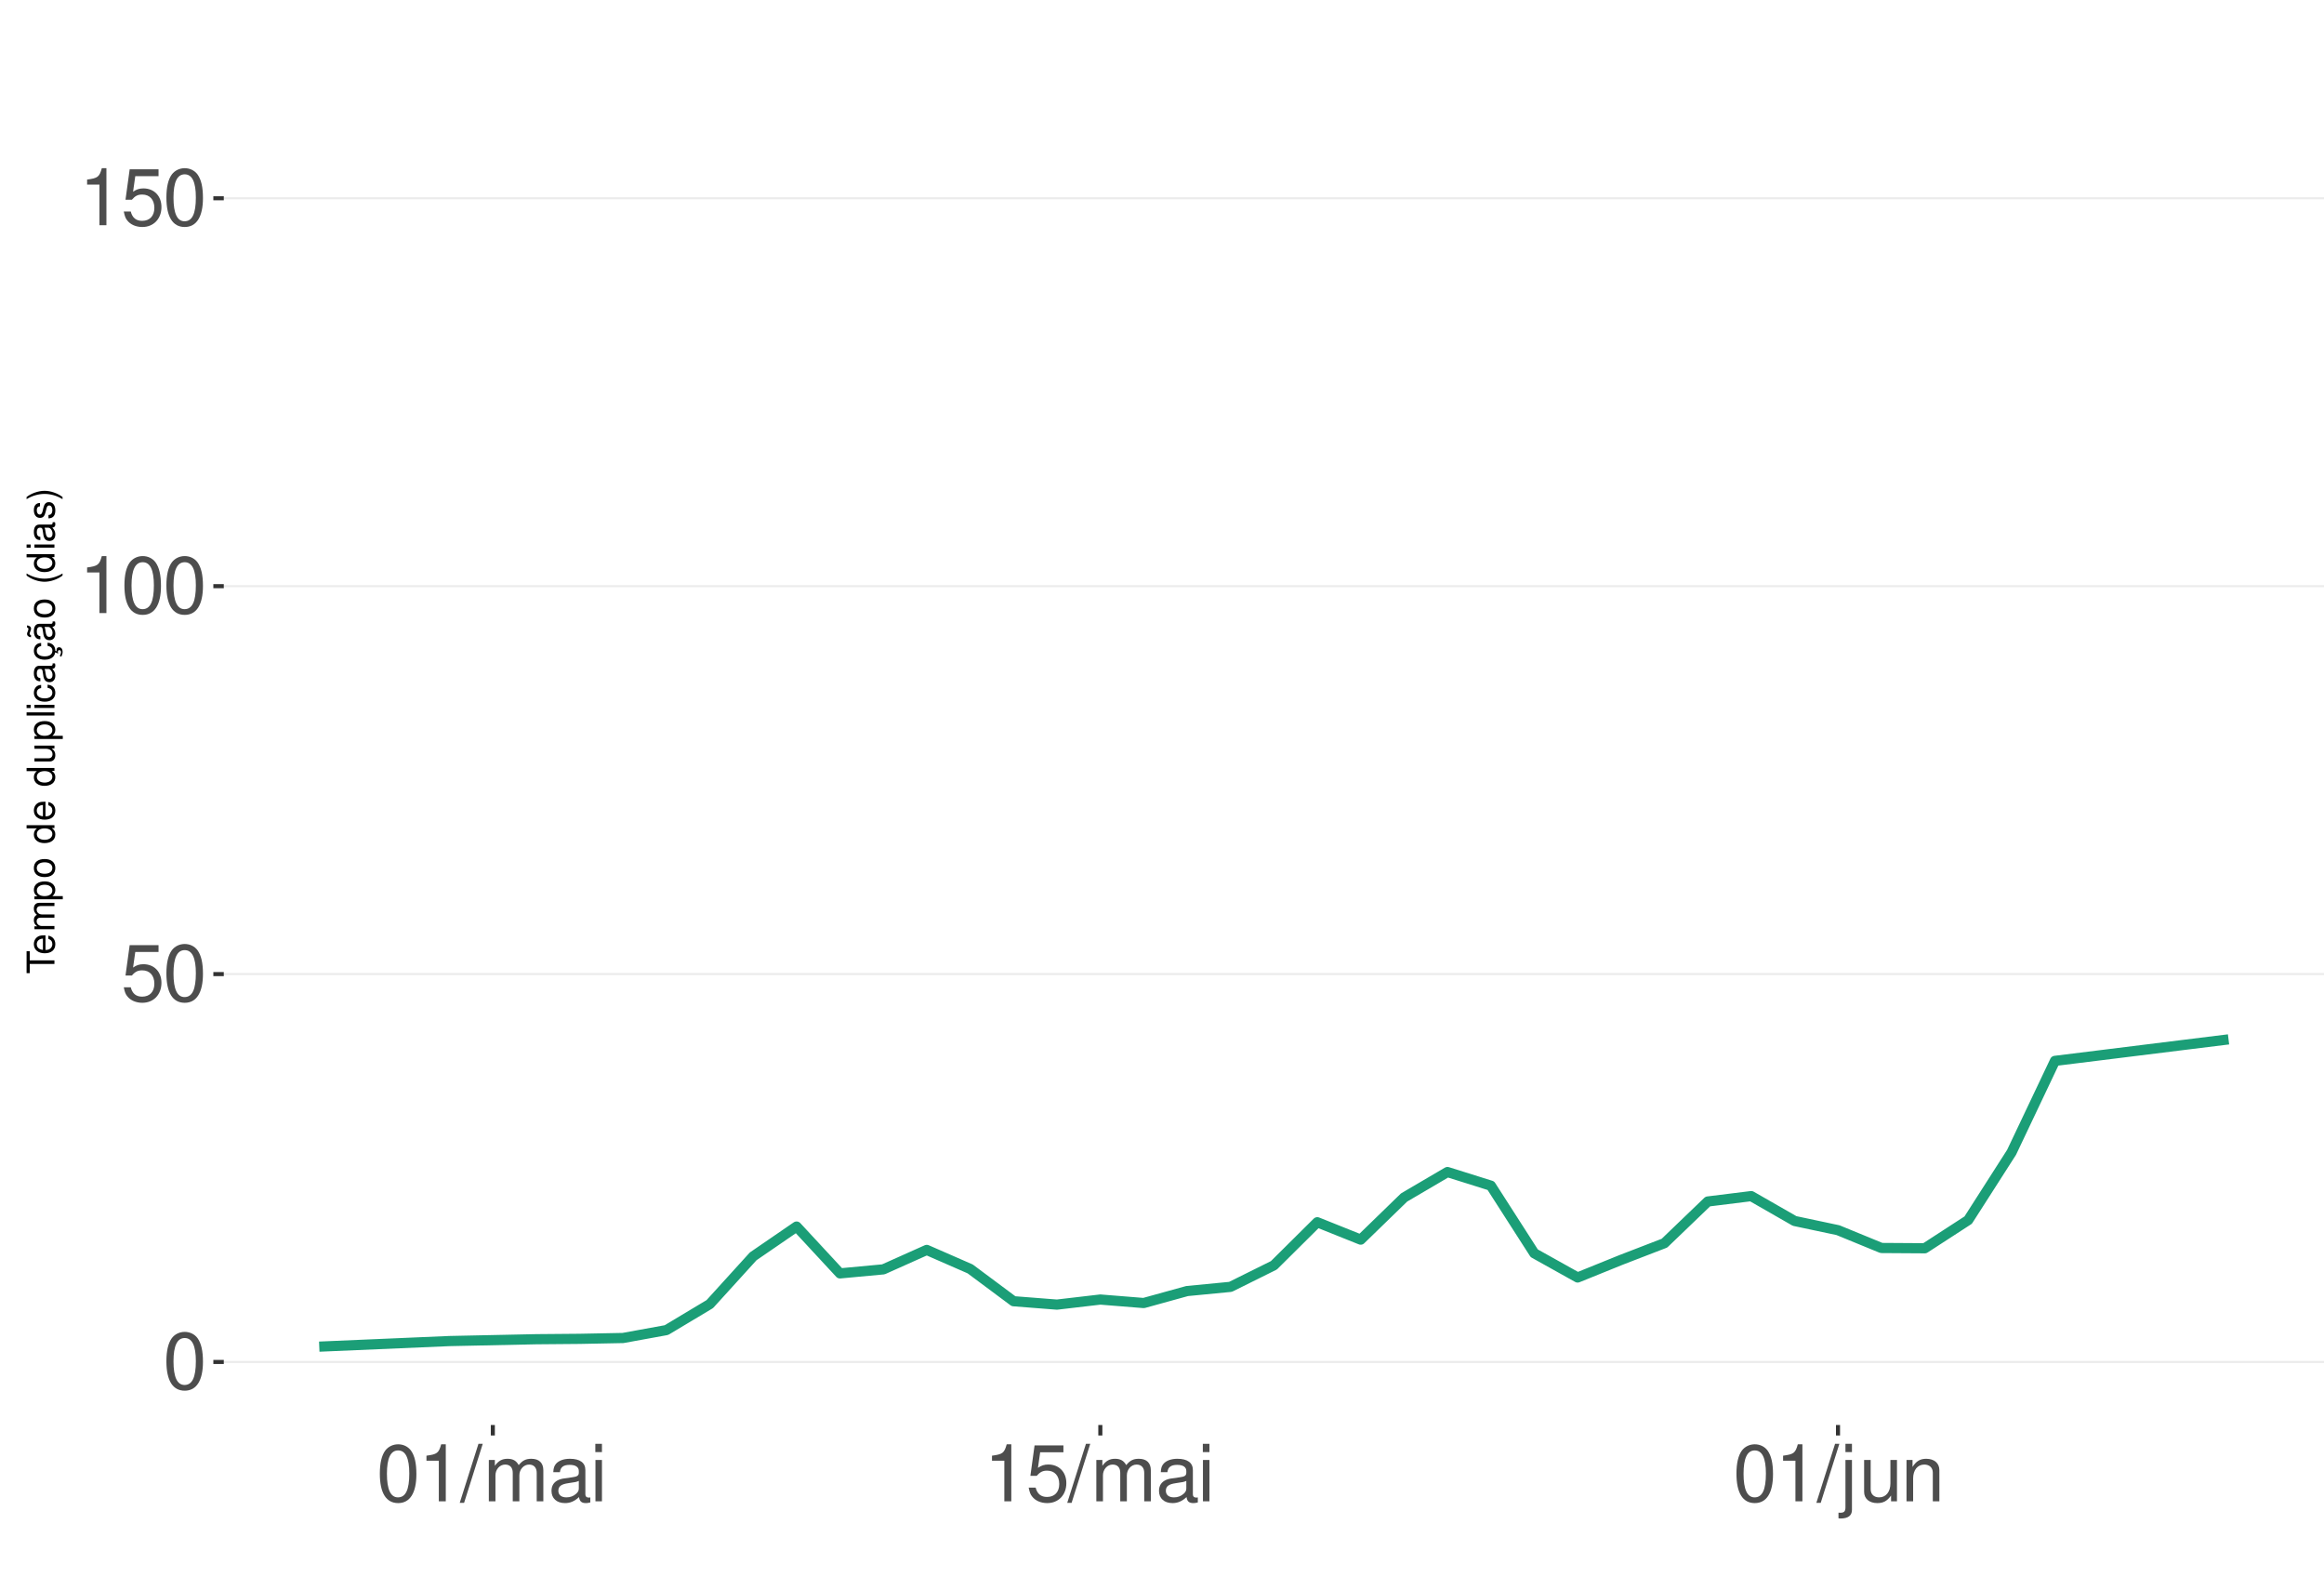
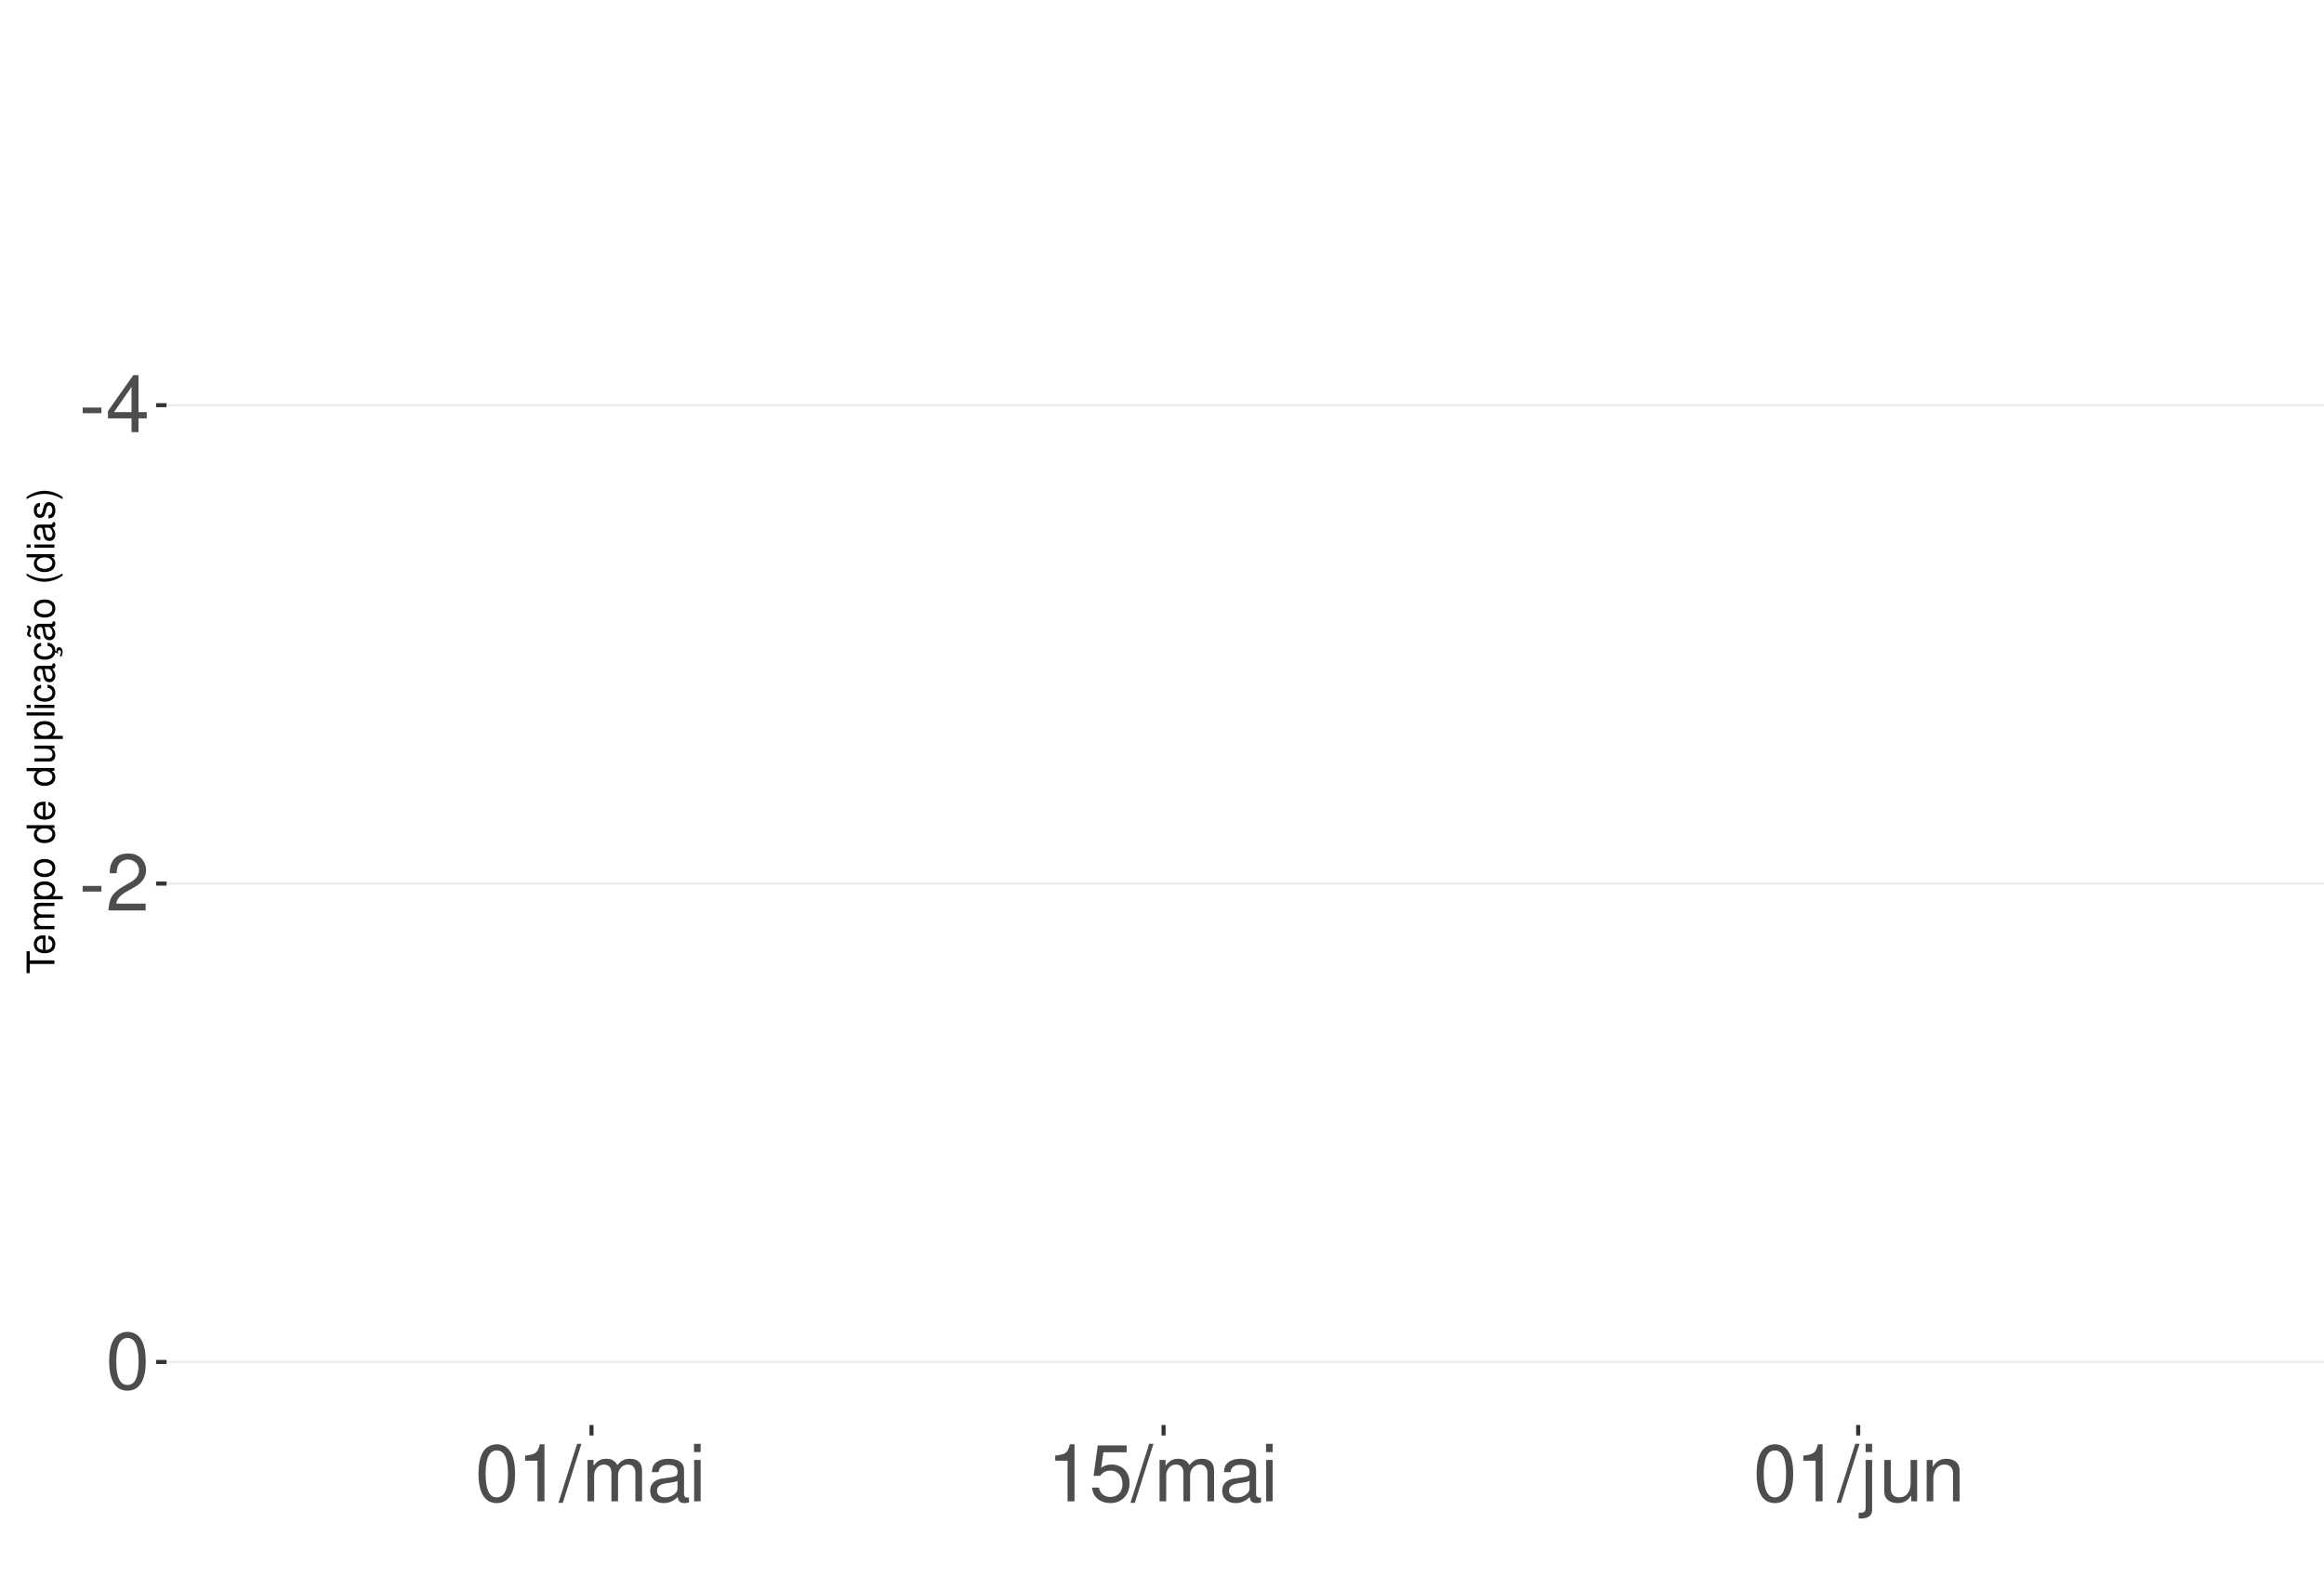
<svg xmlns="http://www.w3.org/2000/svg" xmlns:xlink="http://www.w3.org/1999/xlink" width="609pt" height="413pt" viewBox="0 0 609 413" version="1.1">
  <defs>
    <g>
      <symbol overflow="visible" id="glyph0-0">
        <path style="stroke:none;" d="" />
      </symbol>
      <symbol overflow="visible" id="glyph0-1">
+         <path style="stroke:none;" d="M 5.859 -6.438 L 0.953 -6.438 L 0.953 -4.953 L 5.859 -4.953 Z M 5.859 -6.438 " />
+       </symbol>
+       <symbol overflow="visible" id="glyph0-2">
+         <path style="stroke:none;" d="M 6.75 -3.609 L 6.75 0 L 8.578 0 L 8.578 -3.609 L 10.734 -3.609 L 10.734 -5.25 L 8.578 -5.25 L 8.578 -14.938 L 7.234 -14.938 L 0.578 -5.531 L 0.578 -3.609 Z M 6.75 -5.25 L 2.172 -5.25 L 6.75 -11.844 Z M 6.75 -5.25 " />
+       </symbol>
+       <symbol overflow="visible" id="glyph0-3">
+         <path style="stroke:none;" d="M 10.453 -1.797 L 2.75 -1.797 C 2.938 -3.031 3.594 -3.828 5.391 -4.922 L 7.453 -6.078 C 9.5 -7.203 10.562 -8.734 10.562 -10.578 C 10.562 -11.812 10.062 -12.969 9.188 -13.781 C 8.328 -14.562 7.25 -14.938 5.859 -14.938 C 4 -14.938 2.625 -14.281 1.812 -13 C 1.297 -12.203 1.078 -11.281 1.031 -9.766 L 2.844 -9.766 C 2.906 -10.781 3.031 -11.375 3.281 -11.875 C 3.766 -12.781 4.703 -13.344 5.797 -13.344 C 7.453 -13.344 8.703 -12.141 8.703 -10.531 C 8.703 -9.344 8.016 -8.297 6.719 -7.562 L 4.812 -6.438 C 1.75 -4.688 0.875 -3.281 0.703 -0.016 L 10.453 -0.016 Z M 10.453 -1.797 " />
+       </symbol>
+       <symbol overflow="visible" id="glyph0-4">
        <path style="stroke:none;" d="M 5.688 -14.938 C 4.312 -14.938 3.078 -14.312 2.312 -13.297 C 1.359 -11.984 0.891 -10 0.891 -7.234 C 0.891 -2.188 2.547 0.469 5.688 0.469 C 8.781 0.469 10.469 -2.188 10.469 -7.109 C 10.469 -10 10.016 -11.938 9.047 -13.297 C 8.281 -14.328 7.062 -14.938 5.688 -14.938 Z M 5.688 -13.328 C 7.641 -13.328 8.609 -11.312 8.609 -7.266 C 8.609 -3.016 7.656 -1.031 5.641 -1.031 C 3.719 -1.031 2.75 -3.094 2.75 -7.203 C 2.75 -11.312 3.719 -13.328 5.688 -13.328 Z M 5.688 -13.328 " />
      </symbol>
-       <symbol overflow="visible" id="glyph0-2">
+       <symbol overflow="visible" id="glyph0-5">
+         <path style="stroke:none;" d="M 5.344 -10.641 L 5.344 0 L 7.172 0 L 7.172 -14.938 L 5.969 -14.938 C 5.328 -12.641 4.922 -12.328 2.109 -11.953 L 2.109 -10.641 Z M 5.344 -10.641 " />
+       </symbol>
+       <symbol overflow="visible" id="glyph0-6">
+         <path style="stroke:none;" d="M 4.734 -15.062 L -0.172 0.406 L 0.969 0.406 L 5.859 -15.062 Z M 4.734 -15.062 " />
+       </symbol>
+       <symbol overflow="visible" id="glyph0-7">
+         <path style="stroke:none;" d="M 1.453 -10.828 L 1.453 0 L 3.188 0 L 3.188 -6.797 C 3.188 -8.359 4.312 -9.625 5.719 -9.625 C 7 -9.625 7.719 -8.844 7.719 -7.453 L 7.719 0 L 9.453 0 L 9.453 -6.797 C 9.453 -8.359 10.594 -9.625 12 -9.625 C 13.266 -9.625 14 -8.812 14 -7.453 L 14 0 L 15.734 0 L 15.734 -8.125 C 15.734 -10.062 14.625 -11.141 12.594 -11.141 C 11.156 -11.141 10.281 -10.703 9.281 -9.484 C 8.641 -10.641 7.766 -11.141 6.359 -11.141 C 4.922 -11.141 3.953 -10.594 3.031 -9.297 L 3.031 -10.828 Z M 1.453 -10.828 " />
+       </symbol>
+       <symbol overflow="visible" id="glyph0-8">
+         <path style="stroke:none;" d="M 11.047 -1.016 C 10.859 -0.969 10.781 -0.969 10.672 -0.969 C 10.078 -0.969 9.75 -1.281 9.75 -1.812 L 9.75 -8.188 C 9.75 -10.094 8.344 -11.141 5.688 -11.141 C 4.094 -11.141 2.828 -10.672 2.094 -9.875 C 1.594 -9.312 1.391 -8.703 1.344 -7.625 L 3.078 -7.625 C 3.219 -8.938 4 -9.547 5.625 -9.547 C 7.188 -9.547 8.031 -8.969 8.031 -7.938 L 8.031 -7.484 C 8.016 -6.734 7.641 -6.469 6.234 -6.281 C 3.797 -5.969 3.422 -5.891 2.766 -5.625 C 1.516 -5.078 0.875 -4.125 0.875 -2.734 C 0.875 -0.766 2.234 0.469 4.422 0.469 C 5.781 0.469 6.875 0 8.094 -1.109 C 8.219 0 8.766 0.469 9.875 0.469 C 10.25 0.469 10.469 0.438 11.047 0.297 Z M 8.031 -3.406 C 8.031 -2.828 7.875 -2.484 7.359 -2 C 6.656 -1.359 5.797 -1.031 4.797 -1.031 C 3.453 -1.031 2.672 -1.672 2.672 -2.766 C 2.672 -3.906 3.406 -4.484 5.266 -4.75 C 7.109 -5 7.453 -5.078 8.031 -5.344 Z M 8.031 -3.406 " />
+       </symbol>
+       <symbol overflow="visible" id="glyph0-9">
+         <path style="stroke:none;" d="M 3.094 -10.828 L 1.391 -10.828 L 1.391 0 L 3.094 0 Z M 3.094 -15.062 L 1.359 -15.062 L 1.359 -12.891 L 3.094 -12.891 Z M 3.094 -15.062 " />
+       </symbol>
+       <symbol overflow="visible" id="glyph0-10">
        <path style="stroke:none;" d="M 9.828 -14.641 L 2.266 -14.641 L 1.172 -6.672 L 2.844 -6.672 C 3.703 -7.688 4.406 -8.031 5.562 -8.031 C 7.516 -8.031 8.734 -6.688 8.734 -4.531 C 8.734 -2.422 7.516 -1.141 5.531 -1.141 C 3.953 -1.141 2.969 -1.938 2.547 -3.594 L 0.719 -3.594 C 0.969 -2.391 1.172 -1.812 1.609 -1.281 C 2.438 -0.172 3.922 0.469 5.578 0.469 C 8.531 0.469 10.594 -1.672 10.594 -4.766 C 10.594 -7.656 8.672 -9.641 5.859 -9.641 C 4.828 -9.641 4 -9.375 3.156 -8.766 L 3.734 -12.844 L 9.828 -12.844 Z M 9.828 -14.641 " />
      </symbol>
-       <symbol overflow="visible" id="glyph0-3">
-         <path style="stroke:none;" d="M 5.344 -10.641 L 5.344 0 L 7.172 0 L 7.172 -14.938 L 5.969 -14.938 C 5.328 -12.641 4.922 -12.328 2.109 -11.953 L 2.109 -10.641 Z M 5.344 -10.641 " />
-       </symbol>
-       <symbol overflow="visible" id="glyph0-4">
-         <path style="stroke:none;" d="M 4.734 -15.062 L -0.172 0.406 L 0.969 0.406 L 5.859 -15.062 Z M 4.734 -15.062 " />
-       </symbol>
-       <symbol overflow="visible" id="glyph0-5">
-         <path style="stroke:none;" d="M 1.453 -10.828 L 1.453 0 L 3.188 0 L 3.188 -6.797 C 3.188 -8.359 4.312 -9.625 5.719 -9.625 C 7 -9.625 7.719 -8.844 7.719 -7.453 L 7.719 0 L 9.453 0 L 9.453 -6.797 C 9.453 -8.359 10.594 -9.625 12 -9.625 C 13.266 -9.625 14 -8.812 14 -7.453 L 14 0 L 15.734 0 L 15.734 -8.125 C 15.734 -10.062 14.625 -11.141 12.594 -11.141 C 11.156 -11.141 10.281 -10.703 9.281 -9.484 C 8.641 -10.641 7.766 -11.141 6.359 -11.141 C 4.922 -11.141 3.953 -10.594 3.031 -9.297 L 3.031 -10.828 Z M 1.453 -10.828 " />
-       </symbol>
-       <symbol overflow="visible" id="glyph0-6">
-         <path style="stroke:none;" d="M 11.047 -1.016 C 10.859 -0.969 10.781 -0.969 10.672 -0.969 C 10.078 -0.969 9.75 -1.281 9.75 -1.812 L 9.75 -8.188 C 9.75 -10.094 8.344 -11.141 5.688 -11.141 C 4.094 -11.141 2.828 -10.672 2.094 -9.875 C 1.594 -9.312 1.391 -8.703 1.344 -7.625 L 3.078 -7.625 C 3.219 -8.938 4 -9.547 5.625 -9.547 C 7.188 -9.547 8.031 -8.969 8.031 -7.938 L 8.031 -7.484 C 8.016 -6.734 7.641 -6.469 6.234 -6.281 C 3.797 -5.969 3.422 -5.891 2.766 -5.625 C 1.516 -5.078 0.875 -4.125 0.875 -2.734 C 0.875 -0.766 2.234 0.469 4.422 0.469 C 5.781 0.469 6.875 0 8.094 -1.109 C 8.219 0 8.766 0.469 9.875 0.469 C 10.25 0.469 10.469 0.438 11.047 0.297 Z M 8.031 -3.406 C 8.031 -2.828 7.875 -2.484 7.359 -2 C 6.656 -1.359 5.797 -1.031 4.797 -1.031 C 3.453 -1.031 2.672 -1.672 2.672 -2.766 C 2.672 -3.906 3.406 -4.484 5.266 -4.75 C 7.109 -5 7.453 -5.078 8.031 -5.344 Z M 8.031 -3.406 " />
-       </symbol>
-       <symbol overflow="visible" id="glyph0-7">
-         <path style="stroke:none;" d="M 3.094 -10.828 L 1.391 -10.828 L 1.391 0 L 3.094 0 Z M 3.094 -15.062 L 1.359 -15.062 L 1.359 -12.891 L 3.094 -12.891 Z M 3.094 -15.062 " />
-       </symbol>
-       <symbol overflow="visible" id="glyph0-8">
+       <symbol overflow="visible" id="glyph0-11">
        <path style="stroke:none;" d="M 1.453 -10.828 L 1.453 1.562 C 1.453 2.641 1.109 3 0.047 3 C -0.078 3 -0.141 3 -0.375 2.969 L -0.375 4.438 C -0.172 4.484 -0.062 4.5 0.203 4.5 C 2.141 4.5 3.156 3.734 3.156 2.25 L 3.156 -10.828 Z M 3.156 -15.062 L 1.453 -15.062 L 1.453 -12.891 L 3.156 -12.891 Z M 3.156 -15.062 " />
      </symbol>
-       <symbol overflow="visible" id="glyph0-9">
+       <symbol overflow="visible" id="glyph0-12">
        <path style="stroke:none;" d="M 9.953 0 L 9.953 -10.828 L 8.234 -10.828 L 8.234 -4.688 C 8.234 -2.484 7.078 -1.031 5.281 -1.031 C 3.922 -1.031 3.062 -1.859 3.062 -3.156 L 3.062 -10.828 L 1.344 -10.828 L 1.344 -2.484 C 1.344 -0.688 2.688 0.469 4.797 0.469 C 6.375 0.469 7.391 -0.078 8.406 -1.516 L 8.406 0 Z M 9.953 0 " />
      </symbol>
-       <symbol overflow="visible" id="glyph0-10">
+       <symbol overflow="visible" id="glyph0-13">
        <path style="stroke:none;" d="M 1.453 -10.828 L 1.453 0 L 3.188 0 L 3.188 -5.969 C 3.188 -8.188 4.344 -9.625 6.109 -9.625 C 7.484 -9.625 8.344 -8.797 8.344 -7.5 L 8.344 0 L 10.062 0 L 10.062 -8.188 C 10.062 -9.984 8.719 -11.141 6.625 -11.141 C 5.016 -11.141 3.984 -10.516 3.031 -9 L 3.031 -10.828 Z M 1.453 -10.828 " />
      </symbol>
      <symbol overflow="visible" id="glyph1-0">
        <path style="stroke:none;" d="" />
      </symbol>
      <symbol overflow="visible" id="glyph1-1">
        <path style="stroke:none;" d="M -6.469 -3.547 L -6.469 -5.938 L -7.297 -5.938 L -7.297 -0.203 L -6.469 -0.203 L -6.469 -2.609 L 0 -2.609 L 0 -3.547 Z M -6.469 -3.547 " />
      </symbol>
      <symbol overflow="visible" id="glyph1-2">
        <path style="stroke:none;" d="M -2.344 -5.125 C -3.141 -5.125 -3.625 -5.062 -4.016 -4.922 C -4.875 -4.578 -5.391 -3.781 -5.391 -2.797 C -5.391 -1.344 -4.281 -0.406 -2.547 -0.406 C -0.812 -0.406 0.234 -1.297 0.234 -2.781 C 0.234 -3.984 -0.453 -4.812 -1.594 -5.016 L -1.594 -4.188 C -0.906 -3.953 -0.547 -3.484 -0.547 -2.812 C -0.547 -2.281 -0.781 -1.828 -1.219 -1.547 C -1.516 -1.344 -1.812 -1.281 -2.344 -1.266 Z M -3.016 -1.297 C -3.984 -1.359 -4.625 -1.953 -4.625 -2.797 C -4.625 -3.641 -3.953 -4.234 -3.016 -4.234 Z M -3.016 -1.297 " />
      </symbol>
      <symbol overflow="visible" id="glyph1-3">
        <path style="stroke:none;" d="M -5.234 -0.703 L 0 -0.703 L 0 -1.547 L -3.297 -1.547 C -4.047 -1.547 -4.656 -2.094 -4.656 -2.766 C -4.656 -3.391 -4.281 -3.734 -3.609 -3.734 L 0 -3.734 L 0 -4.578 L -3.297 -4.578 C -4.047 -4.578 -4.656 -5.125 -4.656 -5.812 C -4.656 -6.422 -4.266 -6.781 -3.609 -6.781 L 0 -6.781 L 0 -7.625 L -3.938 -7.625 C -4.875 -7.625 -5.391 -7.078 -5.391 -6.094 C -5.391 -5.406 -5.188 -4.984 -4.594 -4.484 C -5.156 -4.188 -5.391 -3.766 -5.391 -3.078 C -5.391 -2.375 -5.125 -1.906 -4.5 -1.469 L -5.234 -1.469 Z M -5.234 -0.703 " />
      </symbol>
      <symbol overflow="visible" id="glyph1-4">
        <path style="stroke:none;" d="M 2.188 -0.547 L 2.188 -1.375 L -0.547 -1.375 C -0.016 -1.812 0.234 -2.312 0.234 -2.984 C 0.234 -4.344 -0.859 -5.234 -2.531 -5.234 C -4.297 -5.234 -5.391 -4.375 -5.391 -2.984 C -5.391 -2.266 -5.062 -1.703 -4.453 -1.312 L -5.234 -1.312 L -5.234 -0.547 Z M -4.609 -2.844 C -4.609 -3.766 -3.797 -4.359 -2.547 -4.359 C -1.359 -4.359 -0.547 -3.75 -0.547 -2.844 C -0.547 -1.953 -1.344 -1.375 -2.578 -1.375 C -3.812 -1.375 -4.609 -1.953 -4.609 -2.844 Z M -4.609 -2.844 " />
      </symbol>
      <symbol overflow="visible" id="glyph1-5">
        <path style="stroke:none;" d="M -5.391 -2.719 C -5.391 -1.234 -4.344 -0.359 -2.578 -0.359 C -0.812 -0.359 0.234 -1.234 0.234 -2.734 C 0.234 -4.203 -0.812 -5.094 -2.547 -5.094 C -4.359 -5.094 -5.391 -4.234 -5.391 -2.719 Z M -4.625 -2.734 C -4.625 -3.672 -3.844 -4.234 -2.547 -4.234 C -1.312 -4.234 -0.547 -3.656 -0.547 -2.734 C -0.547 -1.797 -1.312 -1.234 -2.578 -1.234 C -3.844 -1.234 -4.625 -1.797 -4.625 -2.734 Z M -4.625 -2.734 " />
      </symbol>
      <symbol overflow="visible" id="glyph1-6">
        <path style="stroke:none;" d="" />
      </symbol>
      <symbol overflow="visible" id="glyph1-7">
        <path style="stroke:none;" d="M -7.297 -4.953 L -7.297 -4.125 L -4.578 -4.125 C -5.109 -3.766 -5.391 -3.203 -5.391 -2.516 C -5.391 -1.156 -4.297 -0.266 -2.625 -0.266 C -0.859 -0.266 0.234 -1.125 0.234 -2.547 C 0.234 -3.266 -0.047 -3.766 -0.688 -4.203 L 0 -4.203 L 0 -4.953 Z M -4.609 -2.656 C -4.609 -3.547 -3.812 -4.125 -2.562 -4.125 C -1.344 -4.125 -0.547 -3.547 -0.547 -2.656 C -0.547 -1.734 -1.359 -1.125 -2.578 -1.125 C -3.797 -1.125 -4.609 -1.734 -4.609 -2.656 Z M -4.609 -2.656 " />
      </symbol>
      <symbol overflow="visible" id="glyph1-8">
        <path style="stroke:none;" d="M 0 -4.812 L -5.234 -4.812 L -5.234 -3.984 L -2.266 -3.984 C -1.203 -3.984 -0.5 -3.438 -0.5 -2.562 C -0.5 -1.906 -0.906 -1.484 -1.531 -1.484 L -5.234 -1.484 L -5.234 -0.656 L -1.203 -0.656 C -0.328 -0.656 0.234 -1.297 0.234 -2.312 C 0.234 -3.094 -0.047 -3.578 -0.734 -4.062 L 0 -4.062 Z M 0 -4.812 " />
      </symbol>
      <symbol overflow="visible" id="glyph1-9">
        <path style="stroke:none;" d="M -7.297 -1.516 L -7.297 -0.688 L 0 -0.688 L 0 -1.516 Z M -7.297 -1.516 " />
      </symbol>
      <symbol overflow="visible" id="glyph1-10">
        <path style="stroke:none;" d="M -5.234 -1.5 L -5.234 -0.672 L 0 -0.672 L 0 -1.5 Z M -7.297 -1.5 L -7.297 -0.656 L -6.234 -0.656 L -6.234 -1.5 Z M -7.297 -1.5 " />
      </symbol>
      <symbol overflow="visible" id="glyph1-11">
        <path style="stroke:none;" d="M -3.484 -4.703 C -3.984 -4.672 -4.312 -4.562 -4.609 -4.359 C -5.094 -4 -5.391 -3.375 -5.391 -2.641 C -5.391 -1.219 -4.266 -0.312 -2.531 -0.312 C -0.844 -0.312 0.234 -1.203 0.234 -2.625 C 0.234 -3.875 -0.516 -4.672 -1.797 -4.766 L -1.797 -3.938 C -0.953 -3.797 -0.547 -3.359 -0.547 -2.656 C -0.547 -1.734 -1.297 -1.188 -2.531 -1.188 C -3.844 -1.188 -4.625 -1.719 -4.625 -2.625 C -4.625 -3.328 -4.203 -3.766 -3.484 -3.875 Z M -3.484 -4.703 " />
      </symbol>
      <symbol overflow="visible" id="glyph1-12">
        <path style="stroke:none;" d="M -0.484 -5.344 C -0.469 -5.266 -0.469 -5.219 -0.469 -5.172 C -0.469 -4.875 -0.625 -4.719 -0.875 -4.719 L -3.953 -4.719 C -4.891 -4.719 -5.391 -4.047 -5.391 -2.75 C -5.391 -1.984 -5.172 -1.375 -4.781 -1.016 C -4.516 -0.766 -4.203 -0.672 -3.688 -0.656 L -3.688 -1.484 C -4.328 -1.562 -4.625 -1.938 -4.625 -2.719 C -4.625 -3.484 -4.344 -3.891 -3.844 -3.891 L -3.625 -3.891 C -3.266 -3.875 -3.125 -3.703 -3.047 -3.016 C -2.891 -1.844 -2.844 -1.656 -2.719 -1.344 C -2.453 -0.734 -2 -0.422 -1.312 -0.422 C -0.375 -0.422 0.234 -1.078 0.234 -2.141 C 0.234 -2.797 0 -3.328 -0.547 -3.922 C 0 -3.984 0.234 -4.234 0.234 -4.781 C 0.234 -4.953 0.203 -5.062 0.141 -5.344 Z M -1.656 -3.891 C -1.375 -3.891 -1.203 -3.812 -0.969 -3.562 C -0.656 -3.219 -0.5 -2.812 -0.5 -2.312 C -0.5 -1.672 -0.812 -1.297 -1.344 -1.297 C -1.891 -1.297 -2.172 -1.656 -2.297 -2.547 C -2.422 -3.438 -2.453 -3.609 -2.594 -3.891 Z M -1.656 -3.891 " />
      </symbol>
      <symbol overflow="visible" id="glyph1-13">
        <path style="stroke:none;" d="M 0.234 -2.641 C 0.234 -3.875 -0.547 -4.703 -1.797 -4.766 L -1.797 -3.938 C -0.953 -3.797 -0.531 -3.359 -0.531 -2.656 C -0.531 -1.734 -1.281 -1.188 -2.516 -1.188 C -3.844 -1.188 -4.625 -1.719 -4.625 -2.625 C -4.625 -3.328 -4.203 -3.766 -3.484 -3.875 L -3.484 -4.703 C -3.984 -4.672 -4.312 -4.562 -4.609 -4.359 C -5.094 -4 -5.391 -3.375 -5.391 -2.641 C -5.391 -1.219 -4.266 -0.312 -2.531 -0.312 C -1.469 -0.312 -0.625 -0.672 -0.156 -1.312 C 0.047 -1.594 0.125 -1.812 0.203 -2.25 L 0.922 -1.938 L 0.984 -2.062 C 0.938 -2.188 0.906 -2.25 0.906 -2.375 C 0.906 -2.656 1.047 -2.828 1.281 -2.828 C 1.547 -2.828 1.734 -2.594 1.734 -2.297 C 1.734 -2.031 1.672 -1.844 1.438 -1.406 L 1.406 -1.312 L 1.812 -1.094 C 2.078 -1.75 2.141 -1.953 2.141 -2.344 C 2.141 -3.109 1.781 -3.578 1.203 -3.578 C 0.781 -3.578 0.547 -3.297 0.547 -2.797 C 0.547 -2.703 0.547 -2.641 0.562 -2.516 Z M 0.234 -2.641 " />
      </symbol>
      <symbol overflow="visible" id="glyph1-14">
        <path style="stroke:none;" d="M -0.484 -5.344 C -0.469 -5.266 -0.469 -5.219 -0.469 -5.172 C -0.469 -4.875 -0.625 -4.719 -0.875 -4.719 L -3.953 -4.719 C -4.891 -4.719 -5.391 -4.047 -5.391 -2.75 C -5.391 -1.984 -5.172 -1.375 -4.781 -1.016 C -4.516 -0.766 -4.203 -0.672 -3.688 -0.656 L -3.688 -1.484 C -4.328 -1.562 -4.625 -1.938 -4.625 -2.719 C -4.625 -3.484 -4.344 -3.891 -3.844 -3.891 L -3.625 -3.891 C -3.266 -3.875 -3.125 -3.703 -3.047 -3.016 C -2.891 -1.844 -2.844 -1.656 -2.719 -1.344 C -2.453 -0.734 -2 -0.422 -1.312 -0.422 C -0.375 -0.422 0.234 -1.078 0.234 -2.141 C 0.234 -2.797 0 -3.328 -0.547 -3.922 C 0 -3.984 0.234 -4.234 0.234 -4.781 C 0.234 -4.953 0.203 -5.062 0.141 -5.344 Z M -1.656 -3.891 C -1.375 -3.891 -1.203 -3.812 -0.969 -3.562 C -0.656 -3.219 -0.5 -2.812 -0.5 -2.312 C -0.5 -1.672 -0.812 -1.297 -1.344 -1.297 C -1.891 -1.297 -2.172 -1.656 -2.297 -2.547 C -2.422 -3.438 -2.453 -3.609 -2.594 -3.891 Z M -7.172 -3.75 C -6.922 -3.672 -6.812 -3.547 -6.812 -3.375 C -6.812 -3.25 -6.875 -2.984 -6.984 -2.734 C -7.156 -2.312 -7.172 -2.25 -7.172 -2.047 C -7.172 -1.594 -6.797 -1.297 -6.141 -1.188 L -6.141 -1.766 C -6.375 -1.812 -6.5 -1.938 -6.5 -2.094 C -6.5 -2.203 -6.469 -2.344 -6.375 -2.578 C -6.156 -3.156 -6.125 -3.234 -6.125 -3.438 C -6.125 -3.922 -6.484 -4.219 -7.172 -4.312 Z M -7.172 -3.75 " />
      </symbol>
      <symbol overflow="visible" id="glyph1-15">
        <path style="stroke:none;" d="M -7.297 -2.359 C -5.984 -1.359 -4.156 -0.734 -2.594 -0.734 C -1.016 -0.734 0.812 -1.359 2.125 -2.359 L 2.125 -2.906 C 0.688 -2.031 -0.984 -1.547 -2.594 -1.547 C -4.188 -1.547 -5.875 -2.031 -7.297 -2.906 Z M -7.297 -2.359 " />
      </symbol>
      <symbol overflow="visible" id="glyph1-16">
        <path style="stroke:none;" d="M -3.781 -4.375 C -4.812 -4.375 -5.391 -3.688 -5.391 -2.484 C -5.391 -1.266 -4.766 -0.469 -3.797 -0.469 C -2.969 -0.469 -2.578 -0.891 -2.281 -2.125 L -2.094 -2.906 C -1.953 -3.484 -1.734 -3.719 -1.375 -3.719 C -0.875 -3.719 -0.547 -3.234 -0.547 -2.5 C -0.547 -2.047 -0.672 -1.672 -0.891 -1.453 C -1.047 -1.328 -1.188 -1.266 -1.562 -1.219 L -1.562 -0.344 C -0.344 -0.375 0.234 -1.062 0.234 -2.438 C 0.234 -3.75 -0.422 -4.594 -1.438 -4.594 C -2.203 -4.594 -2.641 -4.156 -2.891 -3.109 L -3.078 -2.312 C -3.234 -1.625 -3.453 -1.344 -3.828 -1.344 C -4.312 -1.344 -4.625 -1.766 -4.625 -2.453 C -4.625 -3.125 -4.328 -3.484 -3.781 -3.5 Z M -3.781 -4.375 " />
      </symbol>
      <symbol overflow="visible" id="glyph1-17">
        <path style="stroke:none;" d="M 2.125 -0.938 C 0.812 -1.938 -1.016 -2.562 -2.578 -2.562 C -4.156 -2.562 -5.984 -1.938 -7.297 -0.938 L -7.297 -0.375 C -5.859 -1.266 -4.188 -1.75 -2.578 -1.75 C -0.984 -1.75 0.703 -1.266 2.125 -0.375 Z M 2.125 -0.938 " />
      </symbol>
    </g>
    <clipPath id="clip1">
-       <path d="M 58.645 9.961 L 609 9.961 L 609 373.328 L 58.645 373.328 Z M 58.645 9.961 " />
+       <path d="M 43.645 9.961 L 609 9.961 L 609 373.328 L 43.645 373.328 Z M 43.645 9.961 " />
    </clipPath>
    <clipPath id="clip2">
-       <path d="M 58.645 356 L 609 356 L 609 358 L 58.645 358 Z M 58.645 356 " />
+       <path d="M 43.645 105 L 609 105 L 609 107 L 43.645 107 Z M 43.645 105 " />
    </clipPath>
    <clipPath id="clip3">
-       <path d="M 58.645 254 L 609 254 L 609 256 L 58.645 256 Z M 58.645 254 " />
+       <path d="M 43.645 231 L 609 231 L 609 232 L 43.645 232 Z M 43.645 231 " />
    </clipPath>
    <clipPath id="clip4">
-       <path d="M 58.645 153 L 609 153 L 609 154 L 58.645 154 Z M 58.645 153 " />
-     </clipPath>
-     <clipPath id="clip5">
-       <path d="M 58.645 51 L 609 51 L 609 53 L 58.645 53 Z M 58.645 51 " />
+       <path d="M 43.645 356 L 609 356 L 609 358 L 43.645 358 Z M 43.645 356 " />
    </clipPath>
  </defs>
  <g id="surface359">
    <rect x="0" y="0" width="609" height="413" style="fill:rgb(100%,100%,100%);fill-opacity:1;stroke:none;" />
    <rect x="0" y="0" width="609" height="413" style="fill:rgb(100%,100%,100%);fill-opacity:1;stroke:none;" />
    <path style="fill:none;stroke-width:1.067;stroke-linecap:round;stroke-linejoin:round;stroke:rgb(100%,100%,100%);stroke-opacity:1;stroke-miterlimit:10;" d="M 0 413 L 609 413 L 609 0 L 0 0 Z M 0 413 " />
    <g clip-path="url(#clip1)" clip-rule="nonzero">
-       <path style=" stroke:none;fill-rule:nonzero;fill:rgb(100%,100%,100%);fill-opacity:1;" d="M 58.645 373.328 L 609 373.328 L 609 9.961 L 58.645 9.961 Z M 58.645 373.328 " />
+       <path style=" stroke:none;fill-rule:nonzero;fill:rgb(100%,100%,100%);fill-opacity:1;" d="M 43.645 373.328 L 609 373.328 L 609 9.961 L 43.645 9.961 Z M 43.645 373.328 " />
    </g>
    <g clip-path="url(#clip2)" clip-rule="nonzero">
-       <path style="fill:none;stroke-width:0.533;stroke-linecap:butt;stroke-linejoin:round;stroke:rgb(92.157%,92.157%,92.157%);stroke-opacity:1;stroke-miterlimit:10;" d="M 58.645 356.812 L 609 356.812 " />
+       <path style="fill:none;stroke-width:0.533;stroke-linecap:butt;stroke-linejoin:round;stroke:rgb(92.157%,92.157%,92.157%);stroke-opacity:1;stroke-miterlimit:10;" d="M 43.645 106.152 L 609 106.152 " />
    </g>
    <g clip-path="url(#clip3)" clip-rule="nonzero">
-       <path style="fill:none;stroke-width:0.533;stroke-linecap:butt;stroke-linejoin:round;stroke:rgb(92.157%,92.157%,92.157%);stroke-opacity:1;stroke-miterlimit:10;" d="M 58.645 255.191 L 609 255.191 " />
+       <path style="fill:none;stroke-width:0.533;stroke-linecap:butt;stroke-linejoin:round;stroke:rgb(92.157%,92.157%,92.157%);stroke-opacity:1;stroke-miterlimit:10;" d="M 43.645 231.48 L 609 231.48 " />
    </g>
    <g clip-path="url(#clip4)" clip-rule="nonzero">
-       <path style="fill:none;stroke-width:0.533;stroke-linecap:butt;stroke-linejoin:round;stroke:rgb(92.157%,92.157%,92.157%);stroke-opacity:1;stroke-miterlimit:10;" d="M 58.645 153.566 L 609 153.566 " />
-     </g>
-     <g clip-path="url(#clip5)" clip-rule="nonzero">
-       <path style="fill:none;stroke-width:0.533;stroke-linecap:butt;stroke-linejoin:round;stroke:rgb(92.157%,92.157%,92.157%);stroke-opacity:1;stroke-miterlimit:10;" d="M 58.645 51.945 L 609 51.945 " />
-     </g>
-     <path style="fill:none;stroke-width:2.667;stroke-linecap:butt;stroke-linejoin:round;stroke:rgb(10.588%,61.961%,46.667%);stroke-opacity:1;stroke-miterlimit:10;" d="M 83.66 352.797 L 117.773 351.332 L 140.516 350.852 L 151.887 350.754 L 163.258 350.531 L 174.629 348.461 L 186 341.652 L 197.371 329.137 L 208.742 321.336 L 220.113 333.605 L 231.484 332.547 L 242.855 327.457 L 254.227 332.43 L 265.598 340.898 L 276.969 341.785 L 288.34 340.457 L 299.711 341.371 L 311.082 338.23 L 322.453 337.133 L 333.824 331.488 L 345.195 320.207 L 356.566 324.762 L 367.934 313.723 L 379.305 307.051 L 390.676 310.621 L 402.047 328.336 L 413.418 334.68 L 424.789 330.078 L 436.16 325.691 L 447.531 314.77 L 458.902 313.359 L 470.273 319.875 L 481.645 322.285 L 493.016 326.949 L 504.387 327.023 L 515.758 319.645 L 527.129 301.887 L 538.5 277.93 L 549.871 276.523 L 572.613 273.703 L 583.984 272.297 " />
-     <g style="fill:rgb(30.196%,30.196%,30.196%);fill-opacity:1;">
-       <use xlink:href="#glyph0-1" x="42.715" y="363.866" />
-     </g>
-     <g style="fill:rgb(30.196%,30.196%,30.196%);fill-opacity:1;">
-       <use xlink:href="#glyph0-2" x="31.715" y="262.245" />
-       <use xlink:href="#glyph0-1" x="42.715" y="262.245" />
-     </g>
-     <g style="fill:rgb(30.196%,30.196%,30.196%);fill-opacity:1;">
-       <use xlink:href="#glyph0-3" x="20.715" y="160.62" />
-       <use xlink:href="#glyph0-1" x="31.715" y="160.62" />
-       <use xlink:href="#glyph0-1" x="42.715" y="160.62" />
-     </g>
-     <g style="fill:rgb(30.196%,30.196%,30.196%);fill-opacity:1;">
-       <use xlink:href="#glyph0-3" x="20.715" y="58.999" />
-       <use xlink:href="#glyph0-2" x="31.715" y="58.999" />
-       <use xlink:href="#glyph0-1" x="42.715" y="58.999" />
-     </g>
-     <path style="fill:none;stroke-width:1.067;stroke-linecap:butt;stroke-linejoin:round;stroke:rgb(20%,20%,20%);stroke-opacity:1;stroke-miterlimit:10;" d="M 55.906 356.812 L 58.645 356.812 " />
-     <path style="fill:none;stroke-width:1.067;stroke-linecap:butt;stroke-linejoin:round;stroke:rgb(20%,20%,20%);stroke-opacity:1;stroke-miterlimit:10;" d="M 55.906 255.191 L 58.645 255.191 " />
-     <path style="fill:none;stroke-width:1.067;stroke-linecap:butt;stroke-linejoin:round;stroke:rgb(20%,20%,20%);stroke-opacity:1;stroke-miterlimit:10;" d="M 55.906 153.566 L 58.645 153.566 " />
-     <path style="fill:none;stroke-width:1.067;stroke-linecap:butt;stroke-linejoin:round;stroke:rgb(20%,20%,20%);stroke-opacity:1;stroke-miterlimit:10;" d="M 55.906 51.945 L 58.645 51.945 " />
-     <path style="fill:none;stroke-width:1.067;stroke-linecap:butt;stroke-linejoin:round;stroke:rgb(20%,20%,20%);stroke-opacity:1;stroke-miterlimit:10;" d="M 129.145 376.07 L 129.145 373.328 " />
-     <path style="fill:none;stroke-width:1.067;stroke-linecap:butt;stroke-linejoin:round;stroke:rgb(20%,20%,20%);stroke-opacity:1;stroke-miterlimit:10;" d="M 288.34 376.07 L 288.34 373.328 " />
-     <path style="fill:none;stroke-width:1.067;stroke-linecap:butt;stroke-linejoin:round;stroke:rgb(20%,20%,20%);stroke-opacity:1;stroke-miterlimit:10;" d="M 481.645 376.07 L 481.645 373.328 " />
-     <g style="fill:rgb(30.196%,30.196%,30.196%);fill-opacity:1;">
-       <use xlink:href="#glyph0-1" x="98.645" y="393.315" />
-       <use xlink:href="#glyph0-3" x="109.645" y="393.315" />
-       <use xlink:href="#glyph0-4" x="120.645" y="393.315" />
-       <use xlink:href="#glyph0-5" x="126.645" y="393.315" />
-       <use xlink:href="#glyph0-6" x="143.645" y="393.315" />
-       <use xlink:href="#glyph0-7" x="154.645" y="393.315" />
-     </g>
-     <g style="fill:rgb(30.196%,30.196%,30.196%);fill-opacity:1;">
-       <use xlink:href="#glyph0-3" x="257.84" y="393.315" />
-       <use xlink:href="#glyph0-2" x="268.84" y="393.315" />
-       <use xlink:href="#glyph0-4" x="279.84" y="393.315" />
-       <use xlink:href="#glyph0-5" x="285.84" y="393.315" />
-       <use xlink:href="#glyph0-6" x="302.84" y="393.315" />
-       <use xlink:href="#glyph0-7" x="313.84" y="393.315" />
-     </g>
-     <g style="fill:rgb(30.196%,30.196%,30.196%);fill-opacity:1;">
-       <use xlink:href="#glyph0-1" x="454.145" y="393.315" />
-       <use xlink:href="#glyph0-3" x="465.145" y="393.315" />
-       <use xlink:href="#glyph0-4" x="476.145" y="393.315" />
-       <use xlink:href="#glyph0-8" x="482.145" y="393.315" />
-       <use xlink:href="#glyph0-9" x="487.145" y="393.315" />
-       <use xlink:href="#glyph0-10" x="498.145" y="393.315" />
+       <path style="fill:none;stroke-width:0.533;stroke-linecap:butt;stroke-linejoin:round;stroke:rgb(92.157%,92.157%,92.157%);stroke-opacity:1;stroke-miterlimit:10;" d="M 43.645 356.812 L 609 356.812 " />
+     </g>
+     <g style="fill:rgb(30.196%,30.196%,30.196%);fill-opacity:1;">
+       <use xlink:href="#glyph0-1" x="20.715" y="113.206" />
+       <use xlink:href="#glyph0-2" x="27.715" y="113.206" />
+     </g>
+     <g style="fill:rgb(30.196%,30.196%,30.196%);fill-opacity:1;">
+       <use xlink:href="#glyph0-1" x="20.715" y="238.534" />
+       <use xlink:href="#glyph0-3" x="27.715" y="238.534" />
+     </g>
+     <g style="fill:rgb(30.196%,30.196%,30.196%);fill-opacity:1;">
+       <use xlink:href="#glyph0-4" x="27.715" y="363.866" />
+     </g>
+     <path style="fill:none;stroke-width:1.067;stroke-linecap:butt;stroke-linejoin:round;stroke:rgb(20%,20%,20%);stroke-opacity:1;stroke-miterlimit:10;" d="M 40.906 106.152 L 43.645 106.152 " />
+     <path style="fill:none;stroke-width:1.067;stroke-linecap:butt;stroke-linejoin:round;stroke:rgb(20%,20%,20%);stroke-opacity:1;stroke-miterlimit:10;" d="M 40.906 231.48 L 43.645 231.48 " />
+     <path style="fill:none;stroke-width:1.067;stroke-linecap:butt;stroke-linejoin:round;stroke:rgb(20%,20%,20%);stroke-opacity:1;stroke-miterlimit:10;" d="M 40.906 356.812 L 43.645 356.812 " />
+     <path style="fill:none;stroke-width:1.067;stroke-linecap:butt;stroke-linejoin:round;stroke:rgb(20%,20%,20%);stroke-opacity:1;stroke-miterlimit:10;" d="M 155.004 376.07 L 155.004 373.328 " />
+     <path style="fill:none;stroke-width:1.067;stroke-linecap:butt;stroke-linejoin:round;stroke:rgb(20%,20%,20%);stroke-opacity:1;stroke-miterlimit:10;" d="M 304.906 376.07 L 304.906 373.328 " />
+     <path style="fill:none;stroke-width:1.067;stroke-linecap:butt;stroke-linejoin:round;stroke:rgb(20%,20%,20%);stroke-opacity:1;stroke-miterlimit:10;" d="M 486.934 376.07 L 486.934 373.328 " />
+     <g style="fill:rgb(30.196%,30.196%,30.196%);fill-opacity:1;">
+       <use xlink:href="#glyph0-4" x="124.504" y="393.315" />
+       <use xlink:href="#glyph0-5" x="135.504" y="393.315" />
+       <use xlink:href="#glyph0-6" x="146.504" y="393.315" />
+       <use xlink:href="#glyph0-7" x="152.504" y="393.315" />
+       <use xlink:href="#glyph0-8" x="169.504" y="393.315" />
+       <use xlink:href="#glyph0-9" x="180.504" y="393.315" />
+     </g>
+     <g style="fill:rgb(30.196%,30.196%,30.196%);fill-opacity:1;">
+       <use xlink:href="#glyph0-5" x="274.406" y="393.315" />
+       <use xlink:href="#glyph0-10" x="285.406" y="393.315" />
+       <use xlink:href="#glyph0-6" x="296.406" y="393.315" />
+       <use xlink:href="#glyph0-7" x="302.406" y="393.315" />
+       <use xlink:href="#glyph0-8" x="319.406" y="393.315" />
+       <use xlink:href="#glyph0-9" x="330.406" y="393.315" />
+     </g>
+     <g style="fill:rgb(30.196%,30.196%,30.196%);fill-opacity:1;">
+       <use xlink:href="#glyph0-4" x="459.434" y="393.315" />
+       <use xlink:href="#glyph0-5" x="470.434" y="393.315" />
+       <use xlink:href="#glyph0-6" x="481.434" y="393.315" />
+       <use xlink:href="#glyph0-11" x="487.434" y="393.315" />
+       <use xlink:href="#glyph0-12" x="492.434" y="393.315" />
+       <use xlink:href="#glyph0-13" x="503.434" y="393.315" />
    </g>
    <g style="fill:rgb(0%,0%,0%);fill-opacity:1;">
      <use xlink:href="#glyph1-1" x="14.263" y="255.145" />
      <use xlink:href="#glyph1-2" x="14.263" y="250.145" />
      <use xlink:href="#glyph1-3" x="14.263" y="244.145" />
      <use xlink:href="#glyph1-4" x="14.263" y="236.145" />
      <use xlink:href="#glyph1-5" x="14.263" y="230.145" />
      <use xlink:href="#glyph1-6" x="14.263" y="224.145" />
      <use xlink:href="#glyph1-7" x="14.263" y="221.145" />
      <use xlink:href="#glyph1-2" x="14.263" y="215.145" />
      <use xlink:href="#glyph1-6" x="14.263" y="209.145" />
      <use xlink:href="#glyph1-7" x="14.263" y="206.145" />
      <use xlink:href="#glyph1-8" x="14.263" y="200.145" />
      <use xlink:href="#glyph1-4" x="14.263" y="194.145" />
      <use xlink:href="#glyph1-9" x="14.263" y="188.145" />
      <use xlink:href="#glyph1-10" x="14.263" y="186.145" />
      <use xlink:href="#glyph1-11" x="14.263" y="184.145" />
      <use xlink:href="#glyph1-12" x="14.263" y="179.145" />
      <use xlink:href="#glyph1-13" x="14.263" y="173.145" />
      <use xlink:href="#glyph1-14" x="14.263" y="168.145" />
      <use xlink:href="#glyph1-5" x="14.263" y="162.145" />
      <use xlink:href="#glyph1-6" x="14.263" y="156.145" />
      <use xlink:href="#glyph1-15" x="14.263" y="153.145" />
      <use xlink:href="#glyph1-7" x="14.263" y="150.145" />
      <use xlink:href="#glyph1-10" x="14.263" y="144.145" />
      <use xlink:href="#glyph1-12" x="14.263" y="142.145" />
      <use xlink:href="#glyph1-16" x="14.263" y="136.145" />
      <use xlink:href="#glyph1-17" x="14.263" y="131.145" />
    </g>
  </g>
</svg>
